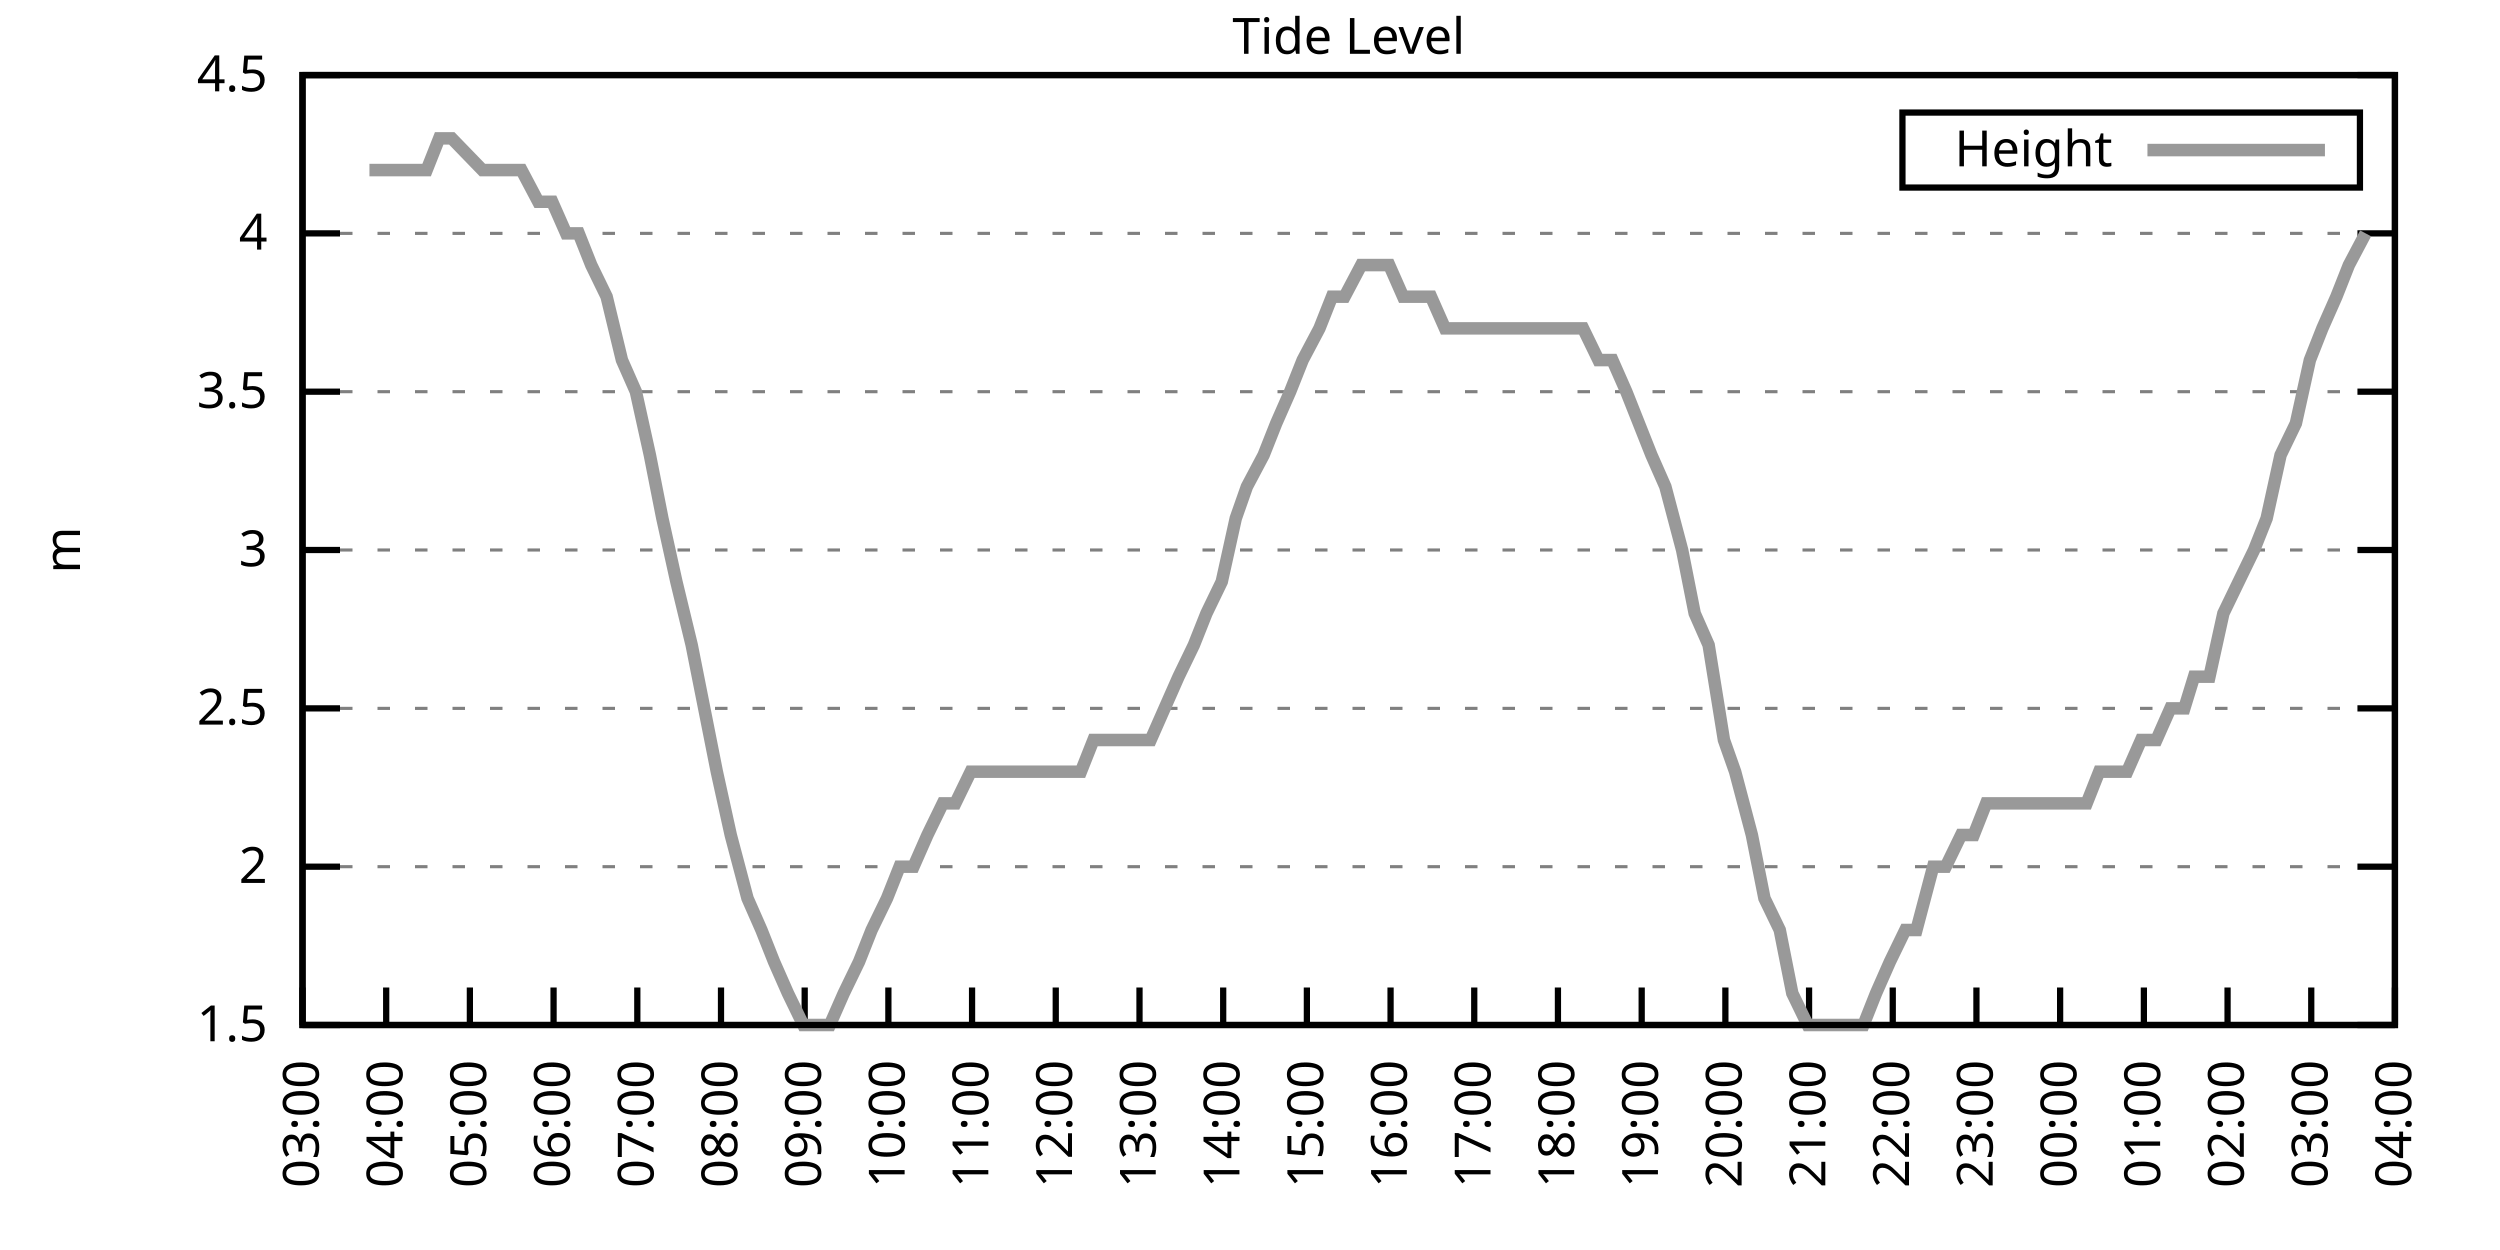
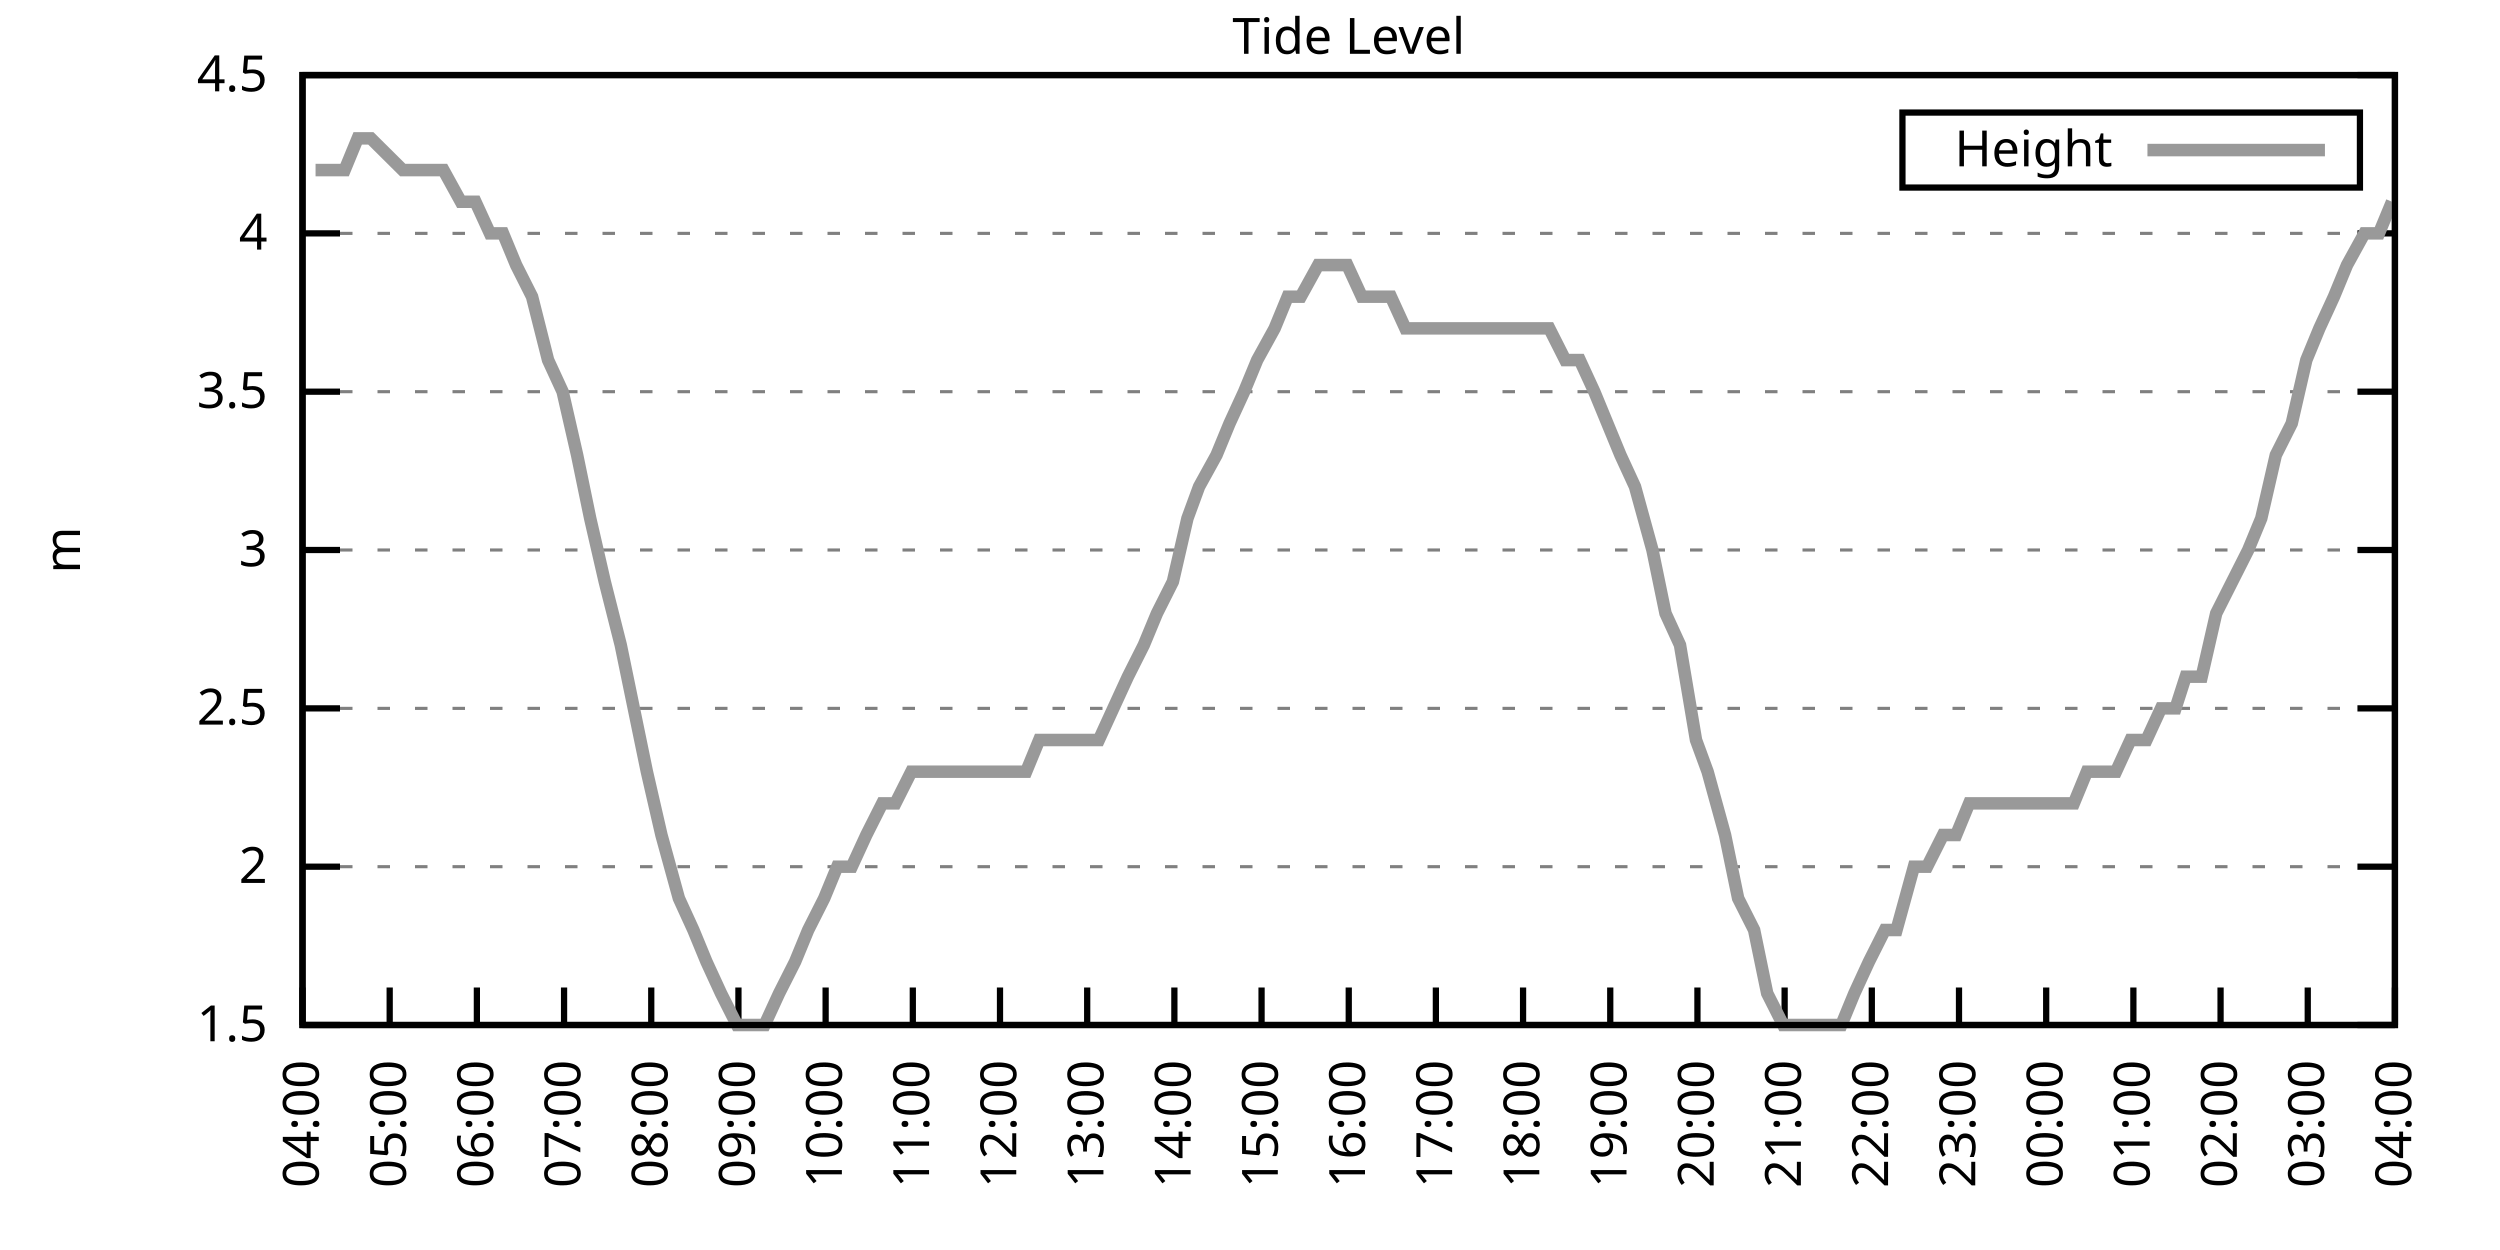
<svg xmlns="http://www.w3.org/2000/svg" xmlns:xlink="http://www.w3.org/1999/xlink" width="400" height="200" viewBox="0 0 400 200">
  <g id="gnuplot_canvas">
    <rect x="0" y="0" width="400" height="200" fill="none" />
    <defs>
      <circle id="gpDot" r="0.5" stroke-width="0.5" stroke="currentColor" />
      <path id="gpPt0" stroke-width="0.333" stroke="currentColor" d="M-1,0 h2 M0,-1 v2" />
      <path id="gpPt1" stroke-width="0.333" stroke="currentColor" d="M-1,-1 L1,1 M1,-1 L-1,1" />
      <path id="gpPt2" stroke-width="0.333" stroke="currentColor" d="M-1,0 L1,0 M0,-1 L0,1 M-1,-1 L1,1 M-1,1 L1,-1" />
      <rect id="gpPt3" stroke-width="0.333" stroke="currentColor" x="-1" y="-1" width="2" height="2" />
      <rect id="gpPt4" stroke-width="0.333" stroke="currentColor" fill="currentColor" x="-1" y="-1" width="2" height="2" />
      <circle id="gpPt5" stroke-width="0.333" stroke="currentColor" cx="0" cy="0" r="1" />
      <use xlink:href="#gpPt5" id="gpPt6" fill="currentColor" stroke="none" />
      <path id="gpPt7" stroke-width="0.333" stroke="currentColor" d="M0,-1.33 L-1.33,0.67 L1.33,0.67 z" />
      <use xlink:href="#gpPt7" id="gpPt8" fill="currentColor" stroke="none" />
      <use xlink:href="#gpPt7" id="gpPt9" stroke="currentColor" transform="rotate(180)" />
      <use xlink:href="#gpPt9" id="gpPt10" fill="currentColor" stroke="none" />
      <use xlink:href="#gpPt3" id="gpPt11" stroke="currentColor" transform="rotate(45)" />
      <use xlink:href="#gpPt11" id="gpPt12" fill="currentColor" stroke="none" />
      <path id="gpPt13" stroke-width="0.333" stroke="currentColor" d="M0,1.330 L1.265,0.411 L0.782,-1.067 L-0.782,-1.076 L-1.265,0.411 z" />
      <use xlink:href="#gpPt13" id="gpPt14" fill="currentColor" stroke="none" />
      <filter id="textbox" filterUnits="objectBoundingBox" x="0" y="0" height="1" width="1">
        <feFlood flood-color="white" flood-opacity="1" result="bgnd" />
        <feComposite in="SourceGraphic" in2="bgnd" operator="atop" />
      </filter>
      <filter id="greybox" filterUnits="objectBoundingBox" x="0" y="0" height="1" width="1">
        <feFlood flood-color="lightgrey" flood-opacity="1" result="grey" />
        <feComposite in="SourceGraphic" in2="grey" operator="atop" />
      </filter>
    </defs>
    <g fill="none" color="white" stroke="currentColor" stroke-width="1.00" stroke-linecap="butt" stroke-linejoin="miter">
</g>
    <g fill="none" color="black" stroke="currentColor" stroke-width="1.00" stroke-linecap="butt" stroke-linejoin="miter">
      <g stroke="none" shape-rendering="crispEdges">
        <polygon fill="rgb(255, 255, 255)" points="48.40,164.00 383.18,164.00 383.18,12.02 48.40,12.02 " />
      </g>
    </g>
    <g fill="none" color="black" stroke="currentColor" stroke-width="1.00" stroke-linecap="butt" stroke-linejoin="miter">
</g>
    <g fill="none" color="black" stroke="black" stroke-width="0.50" stroke-linecap="butt" stroke-linejoin="miter">
</g>
    <g fill="none" color="gray" stroke="currentColor" stroke-width="0.50" stroke-linecap="butt" stroke-linejoin="miter">
      <path stroke="gray" stroke-dasharray="2,4" class="gridline" d="M48.40,164.00 L383.19,164.00  " />
    </g>
    <g fill="none" color="gray" stroke="gray" stroke-width="1.00" stroke-linecap="butt" stroke-linejoin="miter">
</g>
    <g fill="none" color="black" stroke="currentColor" stroke-width="1.00" stroke-linecap="butt" stroke-linejoin="miter">
      <path stroke="black" d="M48.40,164.00 L54.40,164.00 M383.19,164.00 L377.19,164.00  " />
      <g transform="translate(42.80,166.60)" stroke="none" fill="black" font-family="Sans" font-size="8.00" text-anchor="end">
        <text>
          <tspan font-family="Sans"> 1.5</tspan>
        </text>
      </g>
    </g>
    <g fill="none" color="black" stroke="currentColor" stroke-width="1.00" stroke-linecap="butt" stroke-linejoin="miter">
</g>
    <g fill="none" color="black" stroke="black" stroke-width="0.50" stroke-linecap="butt" stroke-linejoin="miter">
</g>
    <g fill="none" color="gray" stroke="currentColor" stroke-width="0.50" stroke-linecap="butt" stroke-linejoin="miter">
      <path stroke="gray" stroke-dasharray="2,4" class="gridline" d="M48.40,138.67 L383.19,138.67  " />
    </g>
    <g fill="none" color="gray" stroke="gray" stroke-width="1.00" stroke-linecap="butt" stroke-linejoin="miter">
</g>
    <g fill="none" color="black" stroke="currentColor" stroke-width="1.00" stroke-linecap="butt" stroke-linejoin="miter">
      <path stroke="black" d="M48.40,138.67 L54.40,138.67 M383.19,138.67 L377.19,138.67  " />
      <g transform="translate(42.80,141.27)" stroke="none" fill="black" font-family="Sans" font-size="8.00" text-anchor="end">
        <text>
          <tspan font-family="Sans"> 2</tspan>
        </text>
      </g>
    </g>
    <g fill="none" color="black" stroke="currentColor" stroke-width="1.00" stroke-linecap="butt" stroke-linejoin="miter">
</g>
    <g fill="none" color="black" stroke="black" stroke-width="0.50" stroke-linecap="butt" stroke-linejoin="miter">
</g>
    <g fill="none" color="gray" stroke="currentColor" stroke-width="0.50" stroke-linecap="butt" stroke-linejoin="miter">
      <path stroke="gray" stroke-dasharray="2,4" class="gridline" d="M48.40,113.34 L383.19,113.34  " />
    </g>
    <g fill="none" color="gray" stroke="gray" stroke-width="1.00" stroke-linecap="butt" stroke-linejoin="miter">
</g>
    <g fill="none" color="black" stroke="currentColor" stroke-width="1.00" stroke-linecap="butt" stroke-linejoin="miter">
      <path stroke="black" d="M48.40,113.34 L54.40,113.34 M383.19,113.34 L377.19,113.34  " />
      <g transform="translate(42.80,115.94)" stroke="none" fill="black" font-family="Sans" font-size="8.00" text-anchor="end">
        <text>
          <tspan font-family="Sans"> 2.5</tspan>
        </text>
      </g>
    </g>
    <g fill="none" color="black" stroke="currentColor" stroke-width="1.00" stroke-linecap="butt" stroke-linejoin="miter">
</g>
    <g fill="none" color="black" stroke="black" stroke-width="0.50" stroke-linecap="butt" stroke-linejoin="miter">
</g>
    <g fill="none" color="gray" stroke="currentColor" stroke-width="0.50" stroke-linecap="butt" stroke-linejoin="miter">
      <path stroke="gray" stroke-dasharray="2,4" class="gridline" d="M48.40,88.00 L383.19,88.00  " />
    </g>
    <g fill="none" color="gray" stroke="gray" stroke-width="1.00" stroke-linecap="butt" stroke-linejoin="miter">
</g>
    <g fill="none" color="black" stroke="currentColor" stroke-width="1.00" stroke-linecap="butt" stroke-linejoin="miter">
      <path stroke="black" d="M48.40,88.00 L54.40,88.00 M383.19,88.00 L377.19,88.00  " />
      <g transform="translate(42.80,90.60)" stroke="none" fill="black" font-family="Sans" font-size="8.00" text-anchor="end">
        <text>
          <tspan font-family="Sans"> 3</tspan>
        </text>
      </g>
    </g>
    <g fill="none" color="black" stroke="currentColor" stroke-width="1.00" stroke-linecap="butt" stroke-linejoin="miter">
</g>
    <g fill="none" color="black" stroke="black" stroke-width="0.50" stroke-linecap="butt" stroke-linejoin="miter">
</g>
    <g fill="none" color="gray" stroke="currentColor" stroke-width="0.50" stroke-linecap="butt" stroke-linejoin="miter">
      <path stroke="gray" stroke-dasharray="2,4" class="gridline" d="M48.40,62.67 L383.19,62.67  " />
    </g>
    <g fill="none" color="gray" stroke="gray" stroke-width="1.00" stroke-linecap="butt" stroke-linejoin="miter">
</g>
    <g fill="none" color="black" stroke="currentColor" stroke-width="1.00" stroke-linecap="butt" stroke-linejoin="miter">
      <path stroke="black" d="M48.40,62.67 L54.40,62.67 M383.19,62.67 L377.19,62.67  " />
      <g transform="translate(42.80,65.27)" stroke="none" fill="black" font-family="Sans" font-size="8.00" text-anchor="end">
        <text>
          <tspan font-family="Sans"> 3.5</tspan>
        </text>
      </g>
    </g>
    <g fill="none" color="black" stroke="currentColor" stroke-width="1.00" stroke-linecap="butt" stroke-linejoin="miter">
</g>
    <g fill="none" color="black" stroke="black" stroke-width="0.50" stroke-linecap="butt" stroke-linejoin="miter">
</g>
    <g fill="none" color="gray" stroke="currentColor" stroke-width="0.50" stroke-linecap="butt" stroke-linejoin="miter">
      <path stroke="gray" stroke-dasharray="2,4" class="gridline" d="M48.40,37.34 L383.19,37.34  " />
    </g>
    <g fill="none" color="gray" stroke="gray" stroke-width="1.00" stroke-linecap="butt" stroke-linejoin="miter">
</g>
    <g fill="none" color="black" stroke="currentColor" stroke-width="1.00" stroke-linecap="butt" stroke-linejoin="miter">
      <path stroke="black" d="M48.40,37.34 L54.40,37.34 M383.19,37.34 L377.19,37.34  " />
      <g transform="translate(42.80,39.94)" stroke="none" fill="black" font-family="Sans" font-size="8.00" text-anchor="end">
        <text>
          <tspan font-family="Sans"> 4</tspan>
        </text>
      </g>
    </g>
    <g fill="none" color="black" stroke="currentColor" stroke-width="1.00" stroke-linecap="butt" stroke-linejoin="miter">
</g>
    <g fill="none" color="black" stroke="black" stroke-width="0.50" stroke-linecap="butt" stroke-linejoin="miter">
</g>
    <g fill="none" color="gray" stroke="currentColor" stroke-width="0.50" stroke-linecap="butt" stroke-linejoin="miter">
      <path stroke="gray" stroke-dasharray="2,4" class="gridline" d="M48.40,12.01 L383.19,12.01  " />
    </g>
    <g fill="none" color="gray" stroke="gray" stroke-width="1.00" stroke-linecap="butt" stroke-linejoin="miter">
</g>
    <g fill="none" color="black" stroke="currentColor" stroke-width="1.00" stroke-linecap="butt" stroke-linejoin="miter">
      <path stroke="black" d="M48.40,12.01 L54.40,12.01 M383.19,12.01 L377.19,12.01  " />
      <g transform="translate(42.80,14.61)" stroke="none" fill="black" font-family="Sans" font-size="8.00" text-anchor="end">
        <text>
          <tspan font-family="Sans"> 4.5</tspan>
        </text>
      </g>
    </g>
    <g fill="none" color="black" stroke="currentColor" stroke-width="1.00" stroke-linecap="butt" stroke-linejoin="miter">
      <path stroke="black" d="M48.40,164.00 L48.40,158.00  " />
      <g transform="translate(51.00,169.60) rotate(270.00)" stroke="none" fill="black" font-family="Sans" font-size="8.00" text-anchor="end">
        <text>
-           <tspan font-family="Sans">03:00</tspan>
-         </text>
-       </g>
-     </g>
-     <g fill="none" color="black" stroke="currentColor" stroke-width="1.00" stroke-linecap="butt" stroke-linejoin="miter">
-       <path stroke="black" d="M61.79,164.00 L61.79,158.00  " />
-       <g transform="translate(64.39,169.60) rotate(270.00)" stroke="none" fill="black" font-family="Sans" font-size="8.00" text-anchor="end">
-         <text>
          <tspan font-family="Sans">04:00</tspan>
        </text>
      </g>
    </g>
    <g fill="none" color="black" stroke="currentColor" stroke-width="1.00" stroke-linecap="butt" stroke-linejoin="miter">
-       <path stroke="black" d="M75.18,164.00 L75.18,158.00  " />
-       <g transform="translate(77.78,169.60) rotate(270.00)" stroke="none" fill="black" font-family="Sans" font-size="8.00" text-anchor="end">
+       <path stroke="black" d="M62.35,164.00 L62.35,158.00  " />
+       <g transform="translate(64.95,169.60) rotate(270.00)" stroke="none" fill="black" font-family="Sans" font-size="8.00" text-anchor="end">
        <text>
          <tspan font-family="Sans">05:00</tspan>
        </text>
      </g>
    </g>
    <g fill="none" color="black" stroke="currentColor" stroke-width="1.00" stroke-linecap="butt" stroke-linejoin="miter">
-       <path stroke="black" d="M88.57,164.00 L88.57,158.00  " />
-       <g transform="translate(91.17,169.60) rotate(270.00)" stroke="none" fill="black" font-family="Sans" font-size="8.00" text-anchor="end">
+       <path stroke="black" d="M76.30,164.00 L76.30,158.00  " />
+       <g transform="translate(78.90,169.60) rotate(270.00)" stroke="none" fill="black" font-family="Sans" font-size="8.00" text-anchor="end">
        <text>
          <tspan font-family="Sans">06:00</tspan>
        </text>
      </g>
    </g>
    <g fill="none" color="black" stroke="currentColor" stroke-width="1.00" stroke-linecap="butt" stroke-linejoin="miter">
-       <path stroke="black" d="M101.97,164.00 L101.97,158.00  " />
-       <g transform="translate(104.57,169.60) rotate(270.00)" stroke="none" fill="black" font-family="Sans" font-size="8.00" text-anchor="end">
+       <path stroke="black" d="M90.25,164.00 L90.25,158.00  " />
+       <g transform="translate(92.85,169.60) rotate(270.00)" stroke="none" fill="black" font-family="Sans" font-size="8.00" text-anchor="end">
        <text>
          <tspan font-family="Sans">07:00</tspan>
        </text>
      </g>
    </g>
    <g fill="none" color="black" stroke="currentColor" stroke-width="1.00" stroke-linecap="butt" stroke-linejoin="miter">
-       <path stroke="black" d="M115.36,164.00 L115.36,158.00  " />
-       <g transform="translate(117.96,169.60) rotate(270.00)" stroke="none" fill="black" font-family="Sans" font-size="8.00" text-anchor="end">
+       <path stroke="black" d="M104.20,164.00 L104.20,158.00  " />
+       <g transform="translate(106.80,169.60) rotate(270.00)" stroke="none" fill="black" font-family="Sans" font-size="8.00" text-anchor="end">
        <text>
          <tspan font-family="Sans">08:00</tspan>
        </text>
      </g>
    </g>
    <g fill="none" color="black" stroke="currentColor" stroke-width="1.00" stroke-linecap="butt" stroke-linejoin="miter">
-       <path stroke="black" d="M128.75,164.00 L128.75,158.00  " />
-       <g transform="translate(131.35,169.60) rotate(270.00)" stroke="none" fill="black" font-family="Sans" font-size="8.00" text-anchor="end">
+       <path stroke="black" d="M118.15,164.00 L118.15,158.00  " />
+       <g transform="translate(120.75,169.60) rotate(270.00)" stroke="none" fill="black" font-family="Sans" font-size="8.00" text-anchor="end">
        <text>
          <tspan font-family="Sans">09:00</tspan>
        </text>
      </g>
    </g>
    <g fill="none" color="black" stroke="currentColor" stroke-width="1.00" stroke-linecap="butt" stroke-linejoin="miter">
-       <path stroke="black" d="M142.14,164.00 L142.14,158.00  " />
-       <g transform="translate(144.74,169.60) rotate(270.00)" stroke="none" fill="black" font-family="Sans" font-size="8.00" text-anchor="end">
+       <path stroke="black" d="M132.10,164.00 L132.10,158.00  " />
+       <g transform="translate(134.70,169.60) rotate(270.00)" stroke="none" fill="black" font-family="Sans" font-size="8.00" text-anchor="end">
        <text>
          <tspan font-family="Sans">10:00</tspan>
        </text>
      </g>
    </g>
    <g fill="none" color="black" stroke="currentColor" stroke-width="1.00" stroke-linecap="butt" stroke-linejoin="miter">
-       <path stroke="black" d="M155.53,164.00 L155.53,158.00  " />
-       <g transform="translate(158.13,169.60) rotate(270.00)" stroke="none" fill="black" font-family="Sans" font-size="8.00" text-anchor="end">
+       <path stroke="black" d="M146.05,164.00 L146.05,158.00  " />
+       <g transform="translate(148.65,169.60) rotate(270.00)" stroke="none" fill="black" font-family="Sans" font-size="8.00" text-anchor="end">
        <text>
          <tspan font-family="Sans">11:00</tspan>
        </text>
      </g>
    </g>
    <g fill="none" color="black" stroke="currentColor" stroke-width="1.00" stroke-linecap="butt" stroke-linejoin="miter">
-       <path stroke="black" d="M168.92,164.00 L168.92,158.00  " />
-       <g transform="translate(171.52,169.60) rotate(270.00)" stroke="none" fill="black" font-family="Sans" font-size="8.00" text-anchor="end">
+       <path stroke="black" d="M160.00,164.00 L160.00,158.00  " />
+       <g transform="translate(162.60,169.60) rotate(270.00)" stroke="none" fill="black" font-family="Sans" font-size="8.00" text-anchor="end">
        <text>
          <tspan font-family="Sans">12:00</tspan>
        </text>
      </g>
    </g>
    <g fill="none" color="black" stroke="currentColor" stroke-width="1.00" stroke-linecap="butt" stroke-linejoin="miter">
-       <path stroke="black" d="M182.32,164.00 L182.32,158.00  " />
-       <g transform="translate(184.92,169.60) rotate(270.00)" stroke="none" fill="black" font-family="Sans" font-size="8.00" text-anchor="end">
+       <path stroke="black" d="M173.95,164.00 L173.95,158.00  " />
+       <g transform="translate(176.55,169.60) rotate(270.00)" stroke="none" fill="black" font-family="Sans" font-size="8.00" text-anchor="end">
        <text>
          <tspan font-family="Sans">13:00</tspan>
        </text>
      </g>
    </g>
    <g fill="none" color="black" stroke="currentColor" stroke-width="1.00" stroke-linecap="butt" stroke-linejoin="miter">
-       <path stroke="black" d="M195.71,164.00 L195.71,158.00  " />
-       <g transform="translate(198.31,169.60) rotate(270.00)" stroke="none" fill="black" font-family="Sans" font-size="8.00" text-anchor="end">
+       <path stroke="black" d="M187.90,164.00 L187.90,158.00  " />
+       <g transform="translate(190.50,169.60) rotate(270.00)" stroke="none" fill="black" font-family="Sans" font-size="8.00" text-anchor="end">
        <text>
          <tspan font-family="Sans">14:00</tspan>
        </text>
      </g>
    </g>
    <g fill="none" color="black" stroke="currentColor" stroke-width="1.00" stroke-linecap="butt" stroke-linejoin="miter">
-       <path stroke="black" d="M209.10,164.00 L209.10,158.00  " />
-       <g transform="translate(211.70,169.60) rotate(270.00)" stroke="none" fill="black" font-family="Sans" font-size="8.00" text-anchor="end">
+       <path stroke="black" d="M201.85,164.00 L201.85,158.00  " />
+       <g transform="translate(204.45,169.60) rotate(270.00)" stroke="none" fill="black" font-family="Sans" font-size="8.00" text-anchor="end">
        <text>
          <tspan font-family="Sans">15:00</tspan>
        </text>
      </g>
    </g>
    <g fill="none" color="black" stroke="currentColor" stroke-width="1.00" stroke-linecap="butt" stroke-linejoin="miter">
-       <path stroke="black" d="M222.49,164.00 L222.49,158.00  " />
-       <g transform="translate(225.09,169.60) rotate(270.00)" stroke="none" fill="black" font-family="Sans" font-size="8.00" text-anchor="end">
+       <path stroke="black" d="M215.80,164.00 L215.80,158.00  " />
+       <g transform="translate(218.40,169.60) rotate(270.00)" stroke="none" fill="black" font-family="Sans" font-size="8.00" text-anchor="end">
        <text>
          <tspan font-family="Sans">16:00</tspan>
        </text>
      </g>
    </g>
    <g fill="none" color="black" stroke="currentColor" stroke-width="1.00" stroke-linecap="butt" stroke-linejoin="miter">
-       <path stroke="black" d="M235.88,164.00 L235.88,158.00  " />
-       <g transform="translate(238.48,169.60) rotate(270.00)" stroke="none" fill="black" font-family="Sans" font-size="8.00" text-anchor="end">
+       <path stroke="black" d="M229.74,164.00 L229.74,158.00  " />
+       <g transform="translate(232.34,169.60) rotate(270.00)" stroke="none" fill="black" font-family="Sans" font-size="8.00" text-anchor="end">
        <text>
          <tspan font-family="Sans">17:00</tspan>
        </text>
      </g>
    </g>
    <g fill="none" color="black" stroke="currentColor" stroke-width="1.00" stroke-linecap="butt" stroke-linejoin="miter">
-       <path stroke="black" d="M249.27,164.00 L249.27,158.00  " />
-       <g transform="translate(251.87,169.60) rotate(270.00)" stroke="none" fill="black" font-family="Sans" font-size="8.00" text-anchor="end">
+       <path stroke="black" d="M243.69,164.00 L243.69,158.00  " />
+       <g transform="translate(246.29,169.60) rotate(270.00)" stroke="none" fill="black" font-family="Sans" font-size="8.00" text-anchor="end">
        <text>
          <tspan font-family="Sans">18:00</tspan>
        </text>
      </g>
    </g>
    <g fill="none" color="black" stroke="currentColor" stroke-width="1.00" stroke-linecap="butt" stroke-linejoin="miter">
-       <path stroke="black" d="M262.67,164.00 L262.67,158.00  " />
-       <g transform="translate(265.27,169.60) rotate(270.00)" stroke="none" fill="black" font-family="Sans" font-size="8.00" text-anchor="end">
+       <path stroke="black" d="M257.64,164.00 L257.64,158.00  " />
+       <g transform="translate(260.24,169.60) rotate(270.00)" stroke="none" fill="black" font-family="Sans" font-size="8.00" text-anchor="end">
        <text>
          <tspan font-family="Sans">19:00</tspan>
        </text>
      </g>
    </g>
    <g fill="none" color="black" stroke="currentColor" stroke-width="1.00" stroke-linecap="butt" stroke-linejoin="miter">
-       <path stroke="black" d="M276.06,164.00 L276.06,158.00  " />
-       <g transform="translate(278.66,169.60) rotate(270.00)" stroke="none" fill="black" font-family="Sans" font-size="8.00" text-anchor="end">
+       <path stroke="black" d="M271.59,164.00 L271.59,158.00  " />
+       <g transform="translate(274.19,169.60) rotate(270.00)" stroke="none" fill="black" font-family="Sans" font-size="8.00" text-anchor="end">
        <text>
          <tspan font-family="Sans">20:00</tspan>
        </text>
      </g>
    </g>
    <g fill="none" color="black" stroke="currentColor" stroke-width="1.00" stroke-linecap="butt" stroke-linejoin="miter">
-       <path stroke="black" d="M289.45,164.00 L289.45,158.00  " />
-       <g transform="translate(292.05,169.60) rotate(270.00)" stroke="none" fill="black" font-family="Sans" font-size="8.00" text-anchor="end">
+       <path stroke="black" d="M285.54,164.00 L285.54,158.00  " />
+       <g transform="translate(288.14,169.60) rotate(270.00)" stroke="none" fill="black" font-family="Sans" font-size="8.00" text-anchor="end">
        <text>
          <tspan font-family="Sans">21:00</tspan>
        </text>
      </g>
    </g>
    <g fill="none" color="black" stroke="currentColor" stroke-width="1.00" stroke-linecap="butt" stroke-linejoin="miter">
-       <path stroke="black" d="M302.84,164.00 L302.84,158.00  " />
-       <g transform="translate(305.44,169.60) rotate(270.00)" stroke="none" fill="black" font-family="Sans" font-size="8.00" text-anchor="end">
+       <path stroke="black" d="M299.49,164.00 L299.49,158.00  " />
+       <g transform="translate(302.09,169.60) rotate(270.00)" stroke="none" fill="black" font-family="Sans" font-size="8.00" text-anchor="end">
        <text>
          <tspan font-family="Sans">22:00</tspan>
        </text>
      </g>
    </g>
    <g fill="none" color="black" stroke="currentColor" stroke-width="1.00" stroke-linecap="butt" stroke-linejoin="miter">
-       <path stroke="black" d="M316.23,164.00 L316.23,158.00  " />
-       <g transform="translate(318.83,169.60) rotate(270.00)" stroke="none" fill="black" font-family="Sans" font-size="8.00" text-anchor="end">
+       <path stroke="black" d="M313.44,164.00 L313.44,158.00  " />
+       <g transform="translate(316.04,169.60) rotate(270.00)" stroke="none" fill="black" font-family="Sans" font-size="8.00" text-anchor="end">
        <text>
          <tspan font-family="Sans">23:00</tspan>
        </text>
      </g>
    </g>
    <g fill="none" color="black" stroke="currentColor" stroke-width="1.00" stroke-linecap="butt" stroke-linejoin="miter">
-       <path stroke="black" d="M329.62,164.00 L329.62,158.00  " />
-       <g transform="translate(332.22,169.60) rotate(270.00)" stroke="none" fill="black" font-family="Sans" font-size="8.00" text-anchor="end">
+       <path stroke="black" d="M327.39,164.00 L327.39,158.00  " />
+       <g transform="translate(329.99,169.60) rotate(270.00)" stroke="none" fill="black" font-family="Sans" font-size="8.00" text-anchor="end">
        <text>
          <tspan font-family="Sans">00:00</tspan>
        </text>
      </g>
    </g>
    <g fill="none" color="black" stroke="currentColor" stroke-width="1.00" stroke-linecap="butt" stroke-linejoin="miter">
-       <path stroke="black" d="M343.02,164.00 L343.02,158.00  " />
-       <g transform="translate(345.62,169.60) rotate(270.00)" stroke="none" fill="black" font-family="Sans" font-size="8.00" text-anchor="end">
+       <path stroke="black" d="M341.34,164.00 L341.34,158.00  " />
+       <g transform="translate(343.94,169.60) rotate(270.00)" stroke="none" fill="black" font-family="Sans" font-size="8.00" text-anchor="end">
        <text>
          <tspan font-family="Sans">01:00</tspan>
        </text>
      </g>
    </g>
    <g fill="none" color="black" stroke="currentColor" stroke-width="1.00" stroke-linecap="butt" stroke-linejoin="miter">
-       <path stroke="black" d="M356.41,164.00 L356.41,158.00  " />
-       <g transform="translate(359.01,169.60) rotate(270.00)" stroke="none" fill="black" font-family="Sans" font-size="8.00" text-anchor="end">
+       <path stroke="black" d="M355.29,164.00 L355.29,158.00  " />
+       <g transform="translate(357.89,169.60) rotate(270.00)" stroke="none" fill="black" font-family="Sans" font-size="8.00" text-anchor="end">
        <text>
          <tspan font-family="Sans">02:00</tspan>
        </text>
      </g>
    </g>
    <g fill="none" color="black" stroke="currentColor" stroke-width="1.00" stroke-linecap="butt" stroke-linejoin="miter">
-       <path stroke="black" d="M369.80,164.00 L369.80,158.00  " />
-       <g transform="translate(372.40,169.60) rotate(270.00)" stroke="none" fill="black" font-family="Sans" font-size="8.00" text-anchor="end">
+       <path stroke="black" d="M369.24,164.00 L369.24,158.00  " />
+       <g transform="translate(371.84,169.60) rotate(270.00)" stroke="none" fill="black" font-family="Sans" font-size="8.00" text-anchor="end">
        <text>
          <tspan font-family="Sans">03:00</tspan>
        </text>
      </g>
    </g>
    <g fill="none" color="black" stroke="currentColor" stroke-width="1.00" stroke-linecap="butt" stroke-linejoin="miter">
      <path stroke="black" d="M383.19,164.00 L383.19,158.00  " />
      <g transform="translate(385.79,169.60) rotate(270.00)" stroke="none" fill="black" font-family="Sans" font-size="8.00" text-anchor="end">
        <text>
          <tspan font-family="Sans">04:00</tspan>
        </text>
      </g>
    </g>
    <g fill="none" color="black" stroke="currentColor" stroke-width="1.00" stroke-linecap="butt" stroke-linejoin="miter">
</g>
    <g fill="none" color="black" stroke="currentColor" stroke-width="1.00" stroke-linecap="butt" stroke-linejoin="miter">
      <path stroke="black" d="M48.40,12.01 L48.40,164.00 L383.19,164.00 L383.19,12.01 L48.40,12.01 Z  " />
    </g>
    <g fill="none" color="black" stroke="currentColor" stroke-width="1.00" stroke-linecap="butt" stroke-linejoin="miter">
</g>
    <g fill="none" color="black" stroke="currentColor" stroke-width="1.00" stroke-linecap="butt" stroke-linejoin="miter">
      <path stroke="black" d="M304.39,30.01 L304.39,18.01 L377.59,18.01 L377.59,30.01 L304.39,30.01 Z  " />
    </g>
    <g id="Tide_level_plot_1">
      <g fill="none" color="white" stroke="black" stroke-width="2.00" stroke-linecap="butt" stroke-linejoin="miter">
</g>
      <g fill="none" color="black" stroke="currentColor" stroke-width="2.00" stroke-linecap="butt" stroke-linejoin="miter">
        <g transform="translate(337.99,26.61)" stroke="none" fill="black" font-family="Sans" font-size="8.00" text-anchor="end">
          <text>
            <tspan font-family="Sans">Height</tspan>
          </text>
        </g>
      </g>
      <g fill="none" color="black" stroke="currentColor" stroke-width="2.00" stroke-linecap="butt" stroke-linejoin="miter">
-         <path stroke="rgb(153, 153, 153)" d="M343.59,24.01 L371.99,24.01 M59.11,27.21 L61.35,27.21 L63.80,27.21 L65.81,27.21 L68.26,27.21 L70.27,22.14   L72.28,22.14 L77.19,27.21 L79.42,27.21 L81.43,27.21 L83.44,27.21 L86.12,32.28 L88.35,32.28 L90.58,37.34   L92.59,37.34 L94.60,42.41 L97.06,47.47 L99.51,57.61 L101.74,62.67 L103.98,72.81 L105.98,82.94 L108.22,93.07   L110.67,103.20 L112.68,113.34 L114.69,123.47 L116.92,133.60 L119.60,143.73 L121.83,148.80 L123.84,153.87 L126.07,158.93   L128.53,164.00 L130.31,164.00 L132.77,164.00 L135.00,158.93 L137.45,153.87 L139.46,148.80 L141.92,143.73 L143.93,138.67   L146.16,138.67 L148.39,133.60 L150.85,128.54 L152.85,128.54 L155.31,123.47 L157.54,123.47 L159.55,123.47 L162.01,123.47   L164.01,123.47 L166.47,123.47 L168.48,123.47 L170.93,123.47 L172.94,123.47 L174.95,118.40 L177.63,118.40 L179.86,118.40   L182.09,118.40 L184.10,118.40 L186.33,113.34 L188.57,108.27 L191.02,103.20 L193.03,98.14 L195.48,93.07 L197.72,82.94   L199.50,77.87 L202.18,72.81 L204.19,67.74 L206.42,62.67 L208.43,57.61 L211.11,52.54 L213.12,47.47 L215.13,47.47   L217.80,42.41 L220.04,42.41 L222.27,42.41 L224.50,47.47 L226.51,47.47 L228.96,47.47 L231.20,52.54 L233.43,52.54   L235.66,52.54 L237.67,52.54 L240.12,52.54 L242.36,52.54 L244.36,52.54 L246.37,52.54 L249.05,52.54 L251.06,52.54   L253.29,52.54 L255.75,57.61 L257.98,57.61 L260.21,62.67 L262.22,67.74 L264.23,72.81 L266.46,77.87 L269.14,88.00   L271.15,98.14 L273.38,103.20 L275.83,118.40 L277.62,123.47 L280.30,133.60 L282.31,143.73 L284.76,148.80 L286.77,158.93   L289.23,164.00 L291.46,164.00 L293.47,164.00 L295.48,164.00 L298.15,164.00 L300.16,158.93 L302.39,153.87 L304.85,148.80   L306.63,148.80 L309.31,138.67 L311.32,138.67 L313.78,133.60 L315.79,133.60 L317.79,128.54 L320.47,128.54 L322.70,128.54   L324.49,128.54 L327.17,128.54 L329.18,128.54 L331.63,128.54 L333.86,128.54 L335.87,123.47 L338.33,123.47 L340.34,123.47   L342.57,118.40 L345.02,118.40 L347.26,113.34 L349.49,113.34 L351.05,108.27 L353.51,108.27 L355.74,98.14 L358.19,93.07   L360.65,88.00 L362.66,82.94 L364.89,72.81 L367.34,67.74 L369.58,57.61 L371.58,52.54 L373.82,47.47 L375.82,42.41   L378.50,37.34  " />
+         <path stroke="rgb(153, 153, 153)" d="M343.59,24.01 L371.99,24.01 M50.49,27.21 L52.58,27.21 L55.14,27.21 L57.23,22.14 L59.33,22.14 L64.44,27.21   L66.77,27.21 L68.86,27.21 L70.95,27.21 L73.74,32.28 L76.07,32.28 L78.39,37.34 L80.48,37.34 L82.58,42.41   L85.13,47.47 L87.69,57.61 L90.02,62.67 L92.34,72.81 L94.43,82.94 L96.76,93.07 L99.32,103.20 L101.41,113.34   L103.50,123.47 L105.83,133.60 L108.62,143.73 L110.94,148.80 L113.03,153.87 L115.36,158.93 L117.92,164.00 L119.78,164.00   L122.33,164.00 L124.66,158.93 L127.22,153.87 L129.31,148.80 L131.87,143.73 L133.96,138.67 L136.28,138.67 L138.61,133.60   L141.16,128.54 L143.26,128.54 L145.81,123.47 L148.14,123.47 L150.23,123.47 L152.79,123.47 L154.88,123.47 L157.44,123.47   L159.53,123.47 L162.09,123.47 L164.18,123.47 L166.27,118.40 L169.06,118.40 L171.39,118.40 L173.71,118.40 L175.81,118.40   L178.13,113.34 L180.46,108.27 L183.01,103.20 L185.11,98.14 L187.66,93.07 L189.99,82.94 L191.85,77.87 L194.64,72.81   L196.73,67.74 L199.06,62.67 L201.15,57.61 L203.94,52.54 L206.03,47.47 L208.12,47.47 L210.91,42.41 L213.24,42.41   L215.56,42.41 L217.89,47.47 L219.98,47.47 L222.54,47.47 L224.86,52.54 L227.19,52.54 L229.51,52.54 L231.60,52.54   L234.16,52.54 L236.49,52.54 L238.58,52.54 L240.67,52.54 L243.46,52.54 L245.55,52.54 L247.88,52.54 L250.44,57.61   L252.76,57.61 L255.09,62.67 L257.18,67.74 L259.27,72.81 L261.60,77.87 L264.39,88.00 L266.48,98.14 L268.80,103.20   L271.36,118.40 L273.22,123.47 L276.01,133.60 L278.10,143.73 L280.66,148.80 L282.75,158.93 L285.31,164.00 L287.64,164.00   L289.73,164.00 L291.82,164.00 L294.61,164.00 L296.70,158.93 L299.03,153.87 L301.58,148.80 L303.44,148.80 L306.23,138.67   L308.33,138.67 L310.88,133.60 L312.98,133.60 L315.07,128.54 L317.86,128.54 L320.18,128.54 L322.04,128.54 L324.83,128.54   L326.93,128.54 L329.48,128.54 L331.81,128.54 L333.90,123.47 L336.46,123.47 L338.55,123.47 L340.88,118.40 L343.43,118.40   L345.76,113.34 L348.08,113.34 L349.71,108.27 L352.27,108.27 L354.59,98.14 L357.15,93.07 L359.71,88.00 L361.80,82.94   L364.13,72.81 L366.68,67.74 L369.01,57.61 L371.10,52.54 L373.43,47.47 L375.52,42.41 L378.31,37.34 L380.63,37.34   L382.73,32.28  " />
      </g>
    </g>
    <g fill="none" color="black" stroke="currentColor" stroke-width="2.00" stroke-linecap="butt" stroke-linejoin="miter">
</g>
    <g fill="none" color="black" stroke="black" stroke-width="1.00" stroke-linecap="butt" stroke-linejoin="miter">
</g>
    <g fill="none" color="black" stroke="currentColor" stroke-width="1.00" stroke-linecap="butt" stroke-linejoin="miter">
      <path stroke="black" d="M48.40,12.01 L48.40,164.00 L383.19,164.00 L383.19,12.01 L48.40,12.01 Z  " />
      <g transform="translate(12.80,88.01) rotate(270.00)" stroke="none" fill="black" font-family="Sans" font-size="8.00" text-anchor="middle">
        <text>
          <tspan font-family="Sans">m</tspan>
        </text>
      </g>
    </g>
    <g fill="none" color="black" stroke="currentColor" stroke-width="1.00" stroke-linecap="butt" stroke-linejoin="miter">
</g>
    <g fill="none" color="black" stroke="currentColor" stroke-width="1.00" stroke-linecap="butt" stroke-linejoin="miter">
      <g transform="translate(215.79,8.61)" stroke="none" fill="black" font-family="Sans" font-size="8.00" text-anchor="middle">
        <text>
          <tspan font-family="Sans">Tide Level</tspan>
        </text>
      </g>
    </g>
    <g fill="none" color="black" stroke="currentColor" stroke-width="1.00" stroke-linecap="butt" stroke-linejoin="miter">
</g>
  </g>
</svg>
